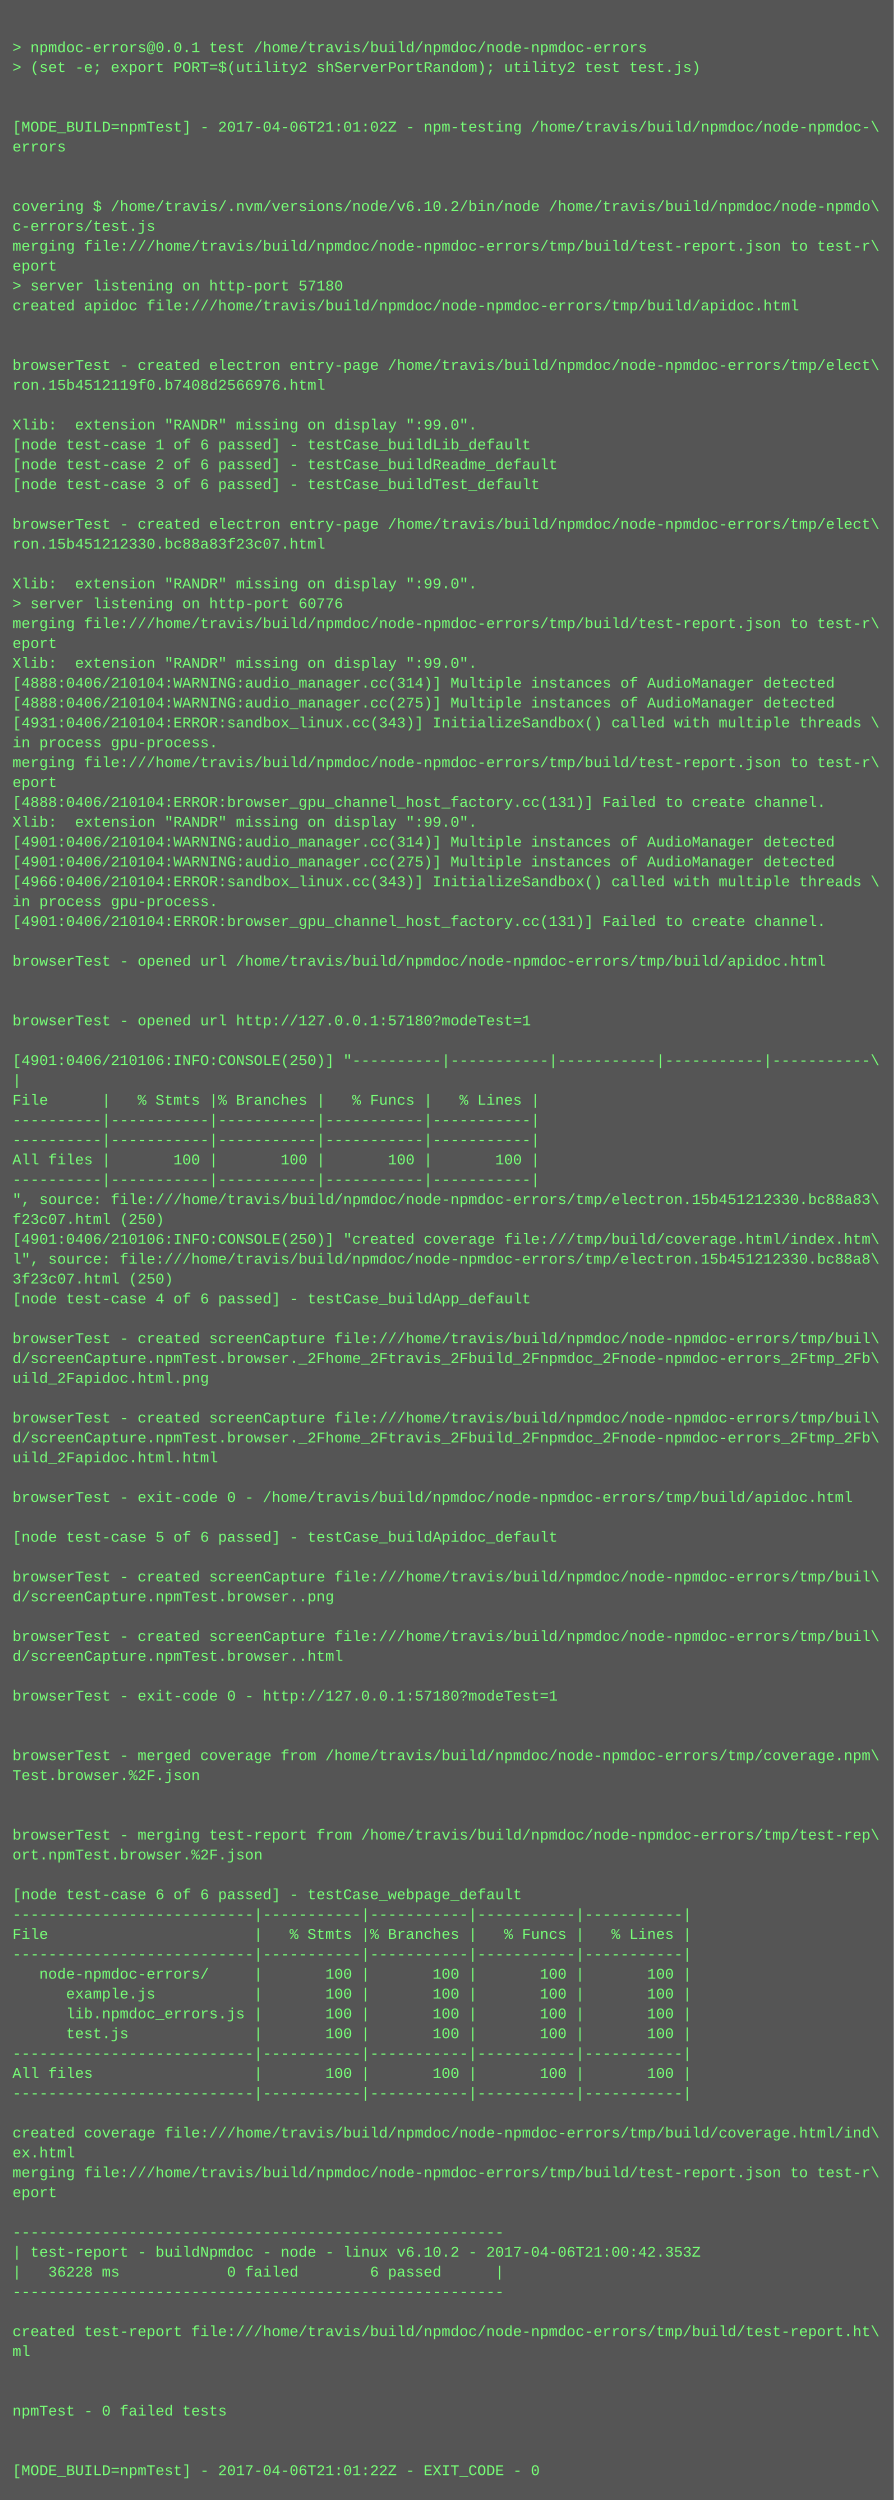
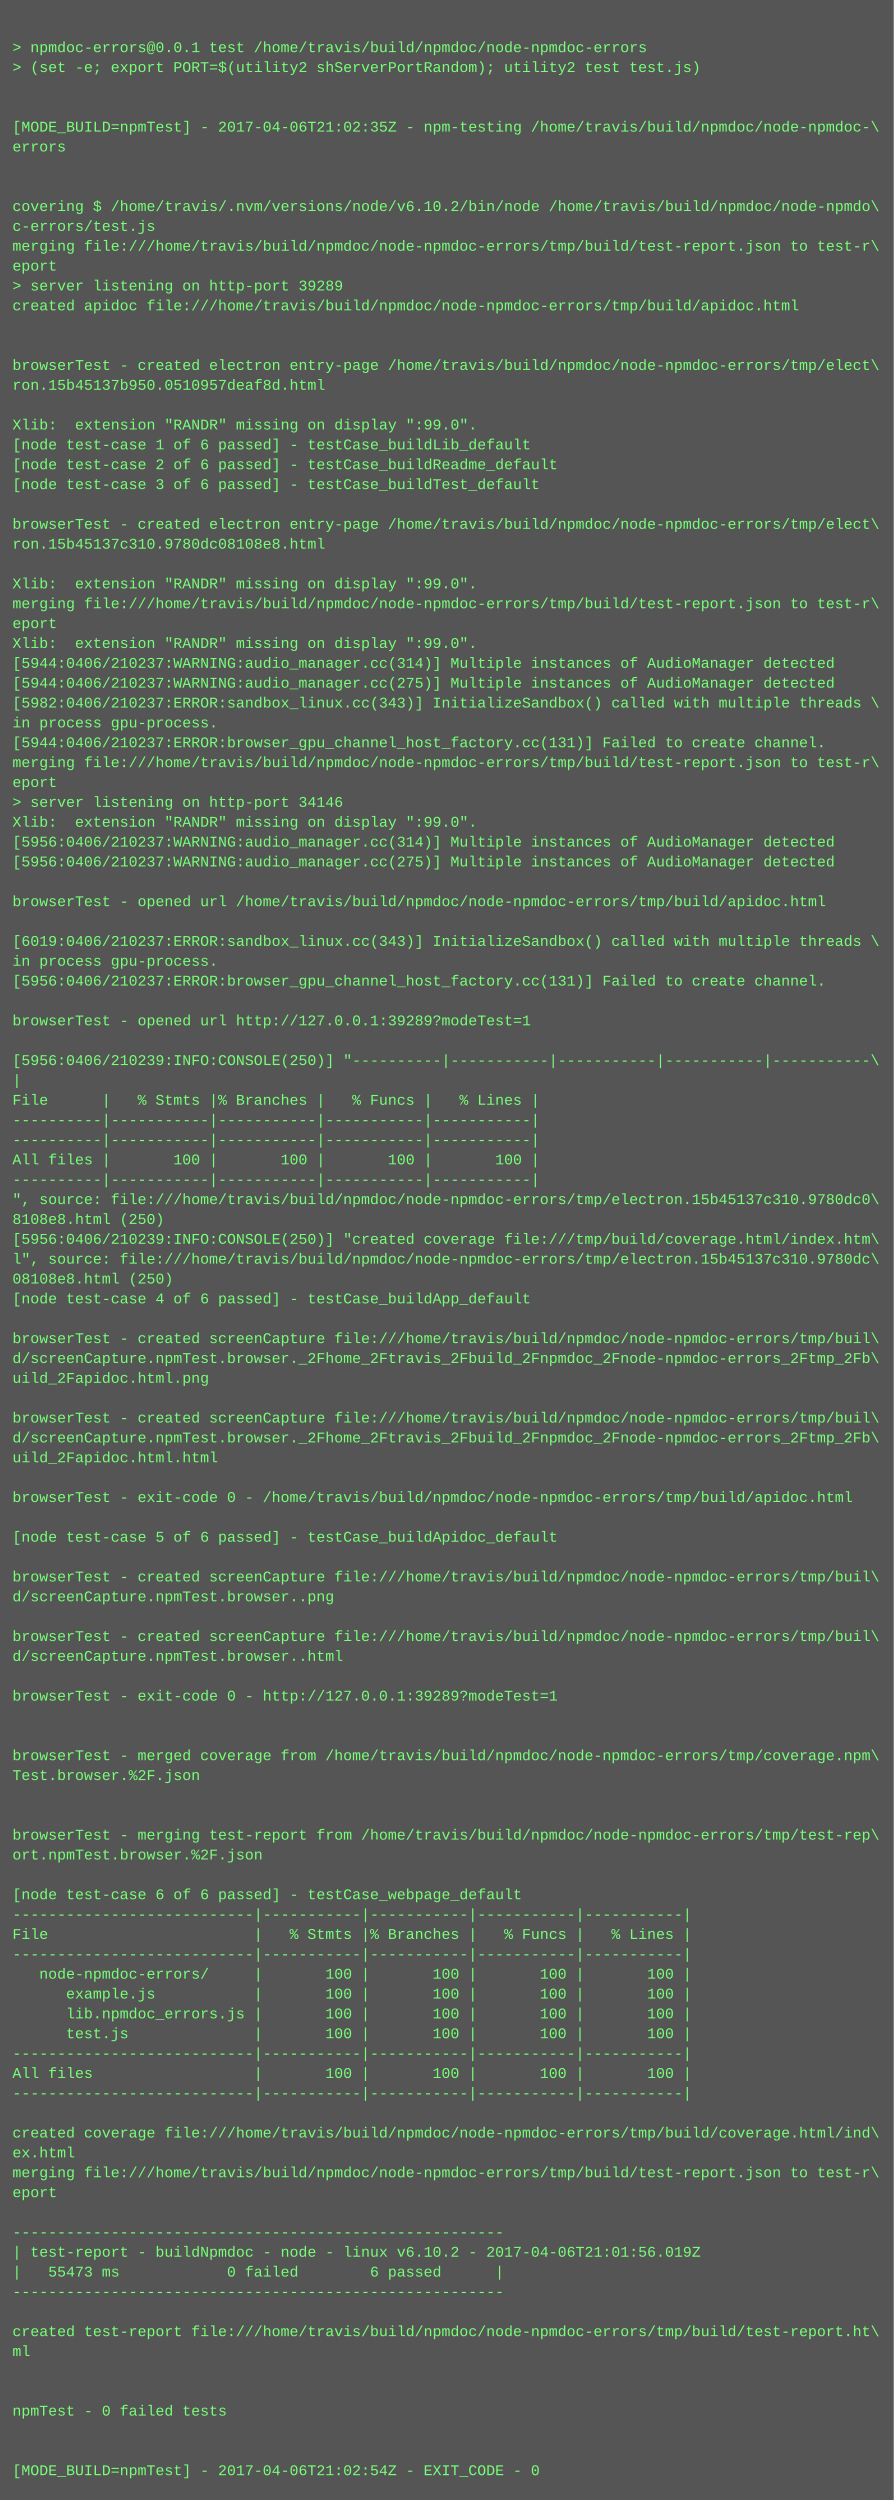
<svg xmlns="http://www.w3.org/2000/svg" height="2014" width="720">
  <rect height="2014" fill="#555" width="720" />
  <text fill="#7f7" font-family="Courier New" font-size="12" xml:space="preserve">
    <tspan x="10" y="26" />
    <tspan x="10" y="42">&gt; npmdoc-errors@0.0.1 test /home/travis/build/npmdoc/node-npmdoc-errors</tspan>
    <tspan x="10" y="58">&gt; (set -e; export PORT=$(utility2 shServerPortRandom); utility2 test test.js)</tspan>
    <tspan x="10" y="74" />
    <tspan x="10" y="90" />
-     <tspan x="10" y="106">[MODE_BUILD=npmTest] - 2017-04-06T21:01:02Z - npm-testing /home/travis/build/npmdoc/node-npmdoc-\</tspan>
+     <tspan x="10" y="106">[MODE_BUILD=npmTest] - 2017-04-06T21:02:35Z - npm-testing /home/travis/build/npmdoc/node-npmdoc-\</tspan>
    <tspan x="10" y="122">errors</tspan>
    <tspan x="10" y="138" />
    <tspan x="10" y="154" />
    <tspan x="10" y="170">covering $ /home/travis/.nvm/versions/node/v6.10.2/bin/node /home/travis/build/npmdoc/node-npmdo\</tspan>
    <tspan x="10" y="186">c-errors/test.js</tspan>
    <tspan x="10" y="202">merging file:///home/travis/build/npmdoc/node-npmdoc-errors/tmp/build/test-report.json to test-r\</tspan>
    <tspan x="10" y="218">eport</tspan>
-     <tspan x="10" y="234">&gt; server listening on http-port 57180</tspan>
+     <tspan x="10" y="234">&gt; server listening on http-port 39289</tspan>
    <tspan x="10" y="250">created apidoc file:///home/travis/build/npmdoc/node-npmdoc-errors/tmp/build/apidoc.html</tspan>
    <tspan x="10" y="266" />
    <tspan x="10" y="282" />
    <tspan x="10" y="298">browserTest - created electron entry-page /home/travis/build/npmdoc/node-npmdoc-errors/tmp/elect\</tspan>
-     <tspan x="10" y="314">ron.15b4512119f0.b7408d2566976.html</tspan>
+     <tspan x="10" y="314">ron.15b45137b950.0510957deaf8d.html</tspan>
    <tspan x="10" y="330" />
    <tspan x="10" y="346">Xlib:  extension "RANDR" missing on display ":99.0".</tspan>
    <tspan x="10" y="362">[node test-case 1 of 6 passed] - testCase_buildLib_default</tspan>
    <tspan x="10" y="378">[node test-case 2 of 6 passed] - testCase_buildReadme_default</tspan>
    <tspan x="10" y="394">[node test-case 3 of 6 passed] - testCase_buildTest_default</tspan>
    <tspan x="10" y="410" />
    <tspan x="10" y="426">browserTest - created electron entry-page /home/travis/build/npmdoc/node-npmdoc-errors/tmp/elect\</tspan>
-     <tspan x="10" y="442">ron.15b451212330.bc88a83f23c07.html</tspan>
+     <tspan x="10" y="442">ron.15b45137c310.9780dc08108e8.html</tspan>
    <tspan x="10" y="458" />
    <tspan x="10" y="474">Xlib:  extension "RANDR" missing on display ":99.0".</tspan>
-     <tspan x="10" y="490">&gt; server listening on http-port 60776</tspan>
-     <tspan x="10" y="506">merging file:///home/travis/build/npmdoc/node-npmdoc-errors/tmp/build/test-report.json to test-r\</tspan>
-     <tspan x="10" y="522">eport</tspan>
-     <tspan x="10" y="538">Xlib:  extension "RANDR" missing on display ":99.0".</tspan>
-     <tspan x="10" y="554">[4888:0406/210104:WARNING:audio_manager.cc(314)] Multiple instances of AudioManager detected</tspan>
-     <tspan x="10" y="570">[4888:0406/210104:WARNING:audio_manager.cc(275)] Multiple instances of AudioManager detected</tspan>
-     <tspan x="10" y="586">[4931:0406/210104:ERROR:sandbox_linux.cc(343)] InitializeSandbox() called with multiple threads \</tspan>
-     <tspan x="10" y="602">in process gpu-process. </tspan>
+     <tspan x="10" y="490">merging file:///home/travis/build/npmdoc/node-npmdoc-errors/tmp/build/test-report.json to test-r\</tspan>
+     <tspan x="10" y="506">eport</tspan>
+     <tspan x="10" y="522">Xlib:  extension "RANDR" missing on display ":99.0".</tspan>
+     <tspan x="10" y="538">[5944:0406/210237:WARNING:audio_manager.cc(314)] Multiple instances of AudioManager detected</tspan>
+     <tspan x="10" y="554">[5944:0406/210237:WARNING:audio_manager.cc(275)] Multiple instances of AudioManager detected</tspan>
+     <tspan x="10" y="570">[5982:0406/210237:ERROR:sandbox_linux.cc(343)] InitializeSandbox() called with multiple threads \</tspan>
+     <tspan x="10" y="586">in process gpu-process. </tspan>
+     <tspan x="10" y="602">[5944:0406/210237:ERROR:browser_gpu_channel_host_factory.cc(131)] Failed to create channel.</tspan>
    <tspan x="10" y="618">merging file:///home/travis/build/npmdoc/node-npmdoc-errors/tmp/build/test-report.json to test-r\</tspan>
    <tspan x="10" y="634">eport</tspan>
-     <tspan x="10" y="650">[4888:0406/210104:ERROR:browser_gpu_channel_host_factory.cc(131)] Failed to create channel.</tspan>
+     <tspan x="10" y="650">&gt; server listening on http-port 34146</tspan>
    <tspan x="10" y="666">Xlib:  extension "RANDR" missing on display ":99.0".</tspan>
-     <tspan x="10" y="682">[4901:0406/210104:WARNING:audio_manager.cc(314)] Multiple instances of AudioManager detected</tspan>
-     <tspan x="10" y="698">[4901:0406/210104:WARNING:audio_manager.cc(275)] Multiple instances of AudioManager detected</tspan>
-     <tspan x="10" y="714">[4966:0406/210104:ERROR:sandbox_linux.cc(343)] InitializeSandbox() called with multiple threads \</tspan>
-     <tspan x="10" y="730">in process gpu-process. </tspan>
-     <tspan x="10" y="746">[4901:0406/210104:ERROR:browser_gpu_channel_host_factory.cc(131)] Failed to create channel.</tspan>
-     <tspan x="10" y="762" />
-     <tspan x="10" y="778">browserTest - opened url /home/travis/build/npmdoc/node-npmdoc-errors/tmp/build/apidoc.html</tspan>
-     <tspan x="10" y="794" />
+     <tspan x="10" y="682">[5956:0406/210237:WARNING:audio_manager.cc(314)] Multiple instances of AudioManager detected</tspan>
+     <tspan x="10" y="698">[5956:0406/210237:WARNING:audio_manager.cc(275)] Multiple instances of AudioManager detected</tspan>
+     <tspan x="10" y="714" />
+     <tspan x="10" y="730">browserTest - opened url /home/travis/build/npmdoc/node-npmdoc-errors/tmp/build/apidoc.html</tspan>
+     <tspan x="10" y="746" />
+     <tspan x="10" y="762">[6019:0406/210237:ERROR:sandbox_linux.cc(343)] InitializeSandbox() called with multiple threads \</tspan>
+     <tspan x="10" y="778">in process gpu-process. </tspan>
+     <tspan x="10" y="794">[5956:0406/210237:ERROR:browser_gpu_channel_host_factory.cc(131)] Failed to create channel.</tspan>
    <tspan x="10" y="810" />
-     <tspan x="10" y="826">browserTest - opened url http://127.0.0.1:57180?modeTest=1</tspan>
+     <tspan x="10" y="826">browserTest - opened url http://127.0.0.1:39289?modeTest=1</tspan>
    <tspan x="10" y="842" />
-     <tspan x="10" y="858">[4901:0406/210106:INFO:CONSOLE(250)] "----------|-----------|-----------|-----------|-----------\</tspan>
+     <tspan x="10" y="858">[5956:0406/210239:INFO:CONSOLE(250)] "----------|-----------|-----------|-----------|-----------\</tspan>
    <tspan x="10" y="874">|</tspan>
    <tspan x="10" y="890">File      |   % Stmts |% Branches |   % Funcs |   % Lines |</tspan>
    <tspan x="10" y="906">----------|-----------|-----------|-----------|-----------|</tspan>
    <tspan x="10" y="922">----------|-----------|-----------|-----------|-----------|</tspan>
    <tspan x="10" y="938">All files |       100 |       100 |       100 |       100 |</tspan>
    <tspan x="10" y="954">----------|-----------|-----------|-----------|-----------|</tspan>
-     <tspan x="10" y="970">", source: file:///home/travis/build/npmdoc/node-npmdoc-errors/tmp/electron.15b451212330.bc88a83\</tspan>
-     <tspan x="10" y="986">f23c07.html (250)</tspan>
-     <tspan x="10" y="1002">[4901:0406/210106:INFO:CONSOLE(250)] "created coverage file:///tmp/build/coverage.html/index.htm\</tspan>
-     <tspan x="10" y="1018">l", source: file:///home/travis/build/npmdoc/node-npmdoc-errors/tmp/electron.15b451212330.bc88a8\</tspan>
-     <tspan x="10" y="1034">3f23c07.html (250)</tspan>
+     <tspan x="10" y="970">", source: file:///home/travis/build/npmdoc/node-npmdoc-errors/tmp/electron.15b45137c310.9780dc0\</tspan>
+     <tspan x="10" y="986">8108e8.html (250)</tspan>
+     <tspan x="10" y="1002">[5956:0406/210239:INFO:CONSOLE(250)] "created coverage file:///tmp/build/coverage.html/index.htm\</tspan>
+     <tspan x="10" y="1018">l", source: file:///home/travis/build/npmdoc/node-npmdoc-errors/tmp/electron.15b45137c310.9780dc\</tspan>
+     <tspan x="10" y="1034">08108e8.html (250)</tspan>
    <tspan x="10" y="1050">[node test-case 4 of 6 passed] - testCase_buildApp_default</tspan>
    <tspan x="10" y="1066" />
    <tspan x="10" y="1082">browserTest - created screenCapture file:///home/travis/build/npmdoc/node-npmdoc-errors/tmp/buil\</tspan>
    <tspan x="10" y="1098">d/screenCapture.npmTest.browser._2Fhome_2Ftravis_2Fbuild_2Fnpmdoc_2Fnode-npmdoc-errors_2Ftmp_2Fb\</tspan>
    <tspan x="10" y="1114">uild_2Fapidoc.html.png</tspan>
    <tspan x="10" y="1130" />
    <tspan x="10" y="1146">browserTest - created screenCapture file:///home/travis/build/npmdoc/node-npmdoc-errors/tmp/buil\</tspan>
    <tspan x="10" y="1162">d/screenCapture.npmTest.browser._2Fhome_2Ftravis_2Fbuild_2Fnpmdoc_2Fnode-npmdoc-errors_2Ftmp_2Fb\</tspan>
    <tspan x="10" y="1178">uild_2Fapidoc.html.html</tspan>
    <tspan x="10" y="1194" />
    <tspan x="10" y="1210">browserTest - exit-code 0 - /home/travis/build/npmdoc/node-npmdoc-errors/tmp/build/apidoc.html</tspan>
    <tspan x="10" y="1226" />
    <tspan x="10" y="1242">[node test-case 5 of 6 passed] - testCase_buildApidoc_default</tspan>
    <tspan x="10" y="1258" />
    <tspan x="10" y="1274">browserTest - created screenCapture file:///home/travis/build/npmdoc/node-npmdoc-errors/tmp/buil\</tspan>
    <tspan x="10" y="1290">d/screenCapture.npmTest.browser..png</tspan>
    <tspan x="10" y="1306" />
    <tspan x="10" y="1322">browserTest - created screenCapture file:///home/travis/build/npmdoc/node-npmdoc-errors/tmp/buil\</tspan>
    <tspan x="10" y="1338">d/screenCapture.npmTest.browser..html</tspan>
    <tspan x="10" y="1354" />
-     <tspan x="10" y="1370">browserTest - exit-code 0 - http://127.0.0.1:57180?modeTest=1</tspan>
+     <tspan x="10" y="1370">browserTest - exit-code 0 - http://127.0.0.1:39289?modeTest=1</tspan>
    <tspan x="10" y="1386" />
    <tspan x="10" y="1402" />
    <tspan x="10" y="1418">browserTest - merged coverage from /home/travis/build/npmdoc/node-npmdoc-errors/tmp/coverage.npm\</tspan>
    <tspan x="10" y="1434">Test.browser.%2F.json</tspan>
    <tspan x="10" y="1450" />
    <tspan x="10" y="1466" />
    <tspan x="10" y="1482">browserTest - merging test-report from /home/travis/build/npmdoc/node-npmdoc-errors/tmp/test-rep\</tspan>
    <tspan x="10" y="1498">ort.npmTest.browser.%2F.json</tspan>
    <tspan x="10" y="1514" />
    <tspan x="10" y="1530">[node test-case 6 of 6 passed] - testCase_webpage_default</tspan>
    <tspan x="10" y="1546">---------------------------|-----------|-----------|-----------|-----------|</tspan>
    <tspan x="10" y="1562">File                       |   % Stmts |% Branches |   % Funcs |   % Lines |</tspan>
    <tspan x="10" y="1578">---------------------------|-----------|-----------|-----------|-----------|</tspan>
    <tspan x="10" y="1594">   node-npmdoc-errors/     |       100 |       100 |       100 |       100 |</tspan>
    <tspan x="10" y="1610">      example.js           |       100 |       100 |       100 |       100 |</tspan>
    <tspan x="10" y="1626">      lib.npmdoc_errors.js |       100 |       100 |       100 |       100 |</tspan>
    <tspan x="10" y="1642">      test.js              |       100 |       100 |       100 |       100 |</tspan>
    <tspan x="10" y="1658">---------------------------|-----------|-----------|-----------|-----------|</tspan>
    <tspan x="10" y="1674">All files                  |       100 |       100 |       100 |       100 |</tspan>
    <tspan x="10" y="1690">---------------------------|-----------|-----------|-----------|-----------|</tspan>
    <tspan x="10" y="1706" />
    <tspan x="10" y="1722">created coverage file:///home/travis/build/npmdoc/node-npmdoc-errors/tmp/build/coverage.html/ind\</tspan>
    <tspan x="10" y="1738">ex.html</tspan>
    <tspan x="10" y="1754">merging file:///home/travis/build/npmdoc/node-npmdoc-errors/tmp/build/test-report.json to test-r\</tspan>
    <tspan x="10" y="1770">eport</tspan>
    <tspan x="10" y="1786" />
    <tspan x="10" y="1802">-------------------------------------------------------</tspan>
-     <tspan x="10" y="1818">| test-report - buildNpmdoc - node - linux v6.10.2 - 2017-04-06T21:00:42.353Z</tspan>
-     <tspan x="10" y="1834">|   36228 ms            0 failed        6 passed      |</tspan>
+     <tspan x="10" y="1818">| test-report - buildNpmdoc - node - linux v6.10.2 - 2017-04-06T21:01:56.019Z</tspan>
+     <tspan x="10" y="1834">|   55473 ms            0 failed        6 passed      |</tspan>
    <tspan x="10" y="1850">-------------------------------------------------------</tspan>
    <tspan x="10" y="1866" />
    <tspan x="10" y="1882">created test-report file:///home/travis/build/npmdoc/node-npmdoc-errors/tmp/build/test-report.ht\</tspan>
    <tspan x="10" y="1898">ml</tspan>
    <tspan x="10" y="1914" />
    <tspan x="10" y="1930" />
    <tspan x="10" y="1946">npmTest - 0 failed tests</tspan>
    <tspan x="10" y="1962" />
    <tspan x="10" y="1978" />
-     <tspan x="10" y="1994">[MODE_BUILD=npmTest] - 2017-04-06T21:01:22Z - EXIT_CODE - 0</tspan>
+     <tspan x="10" y="1994">[MODE_BUILD=npmTest] - 2017-04-06T21:02:54Z - EXIT_CODE - 0</tspan>
  </text>
</svg>
